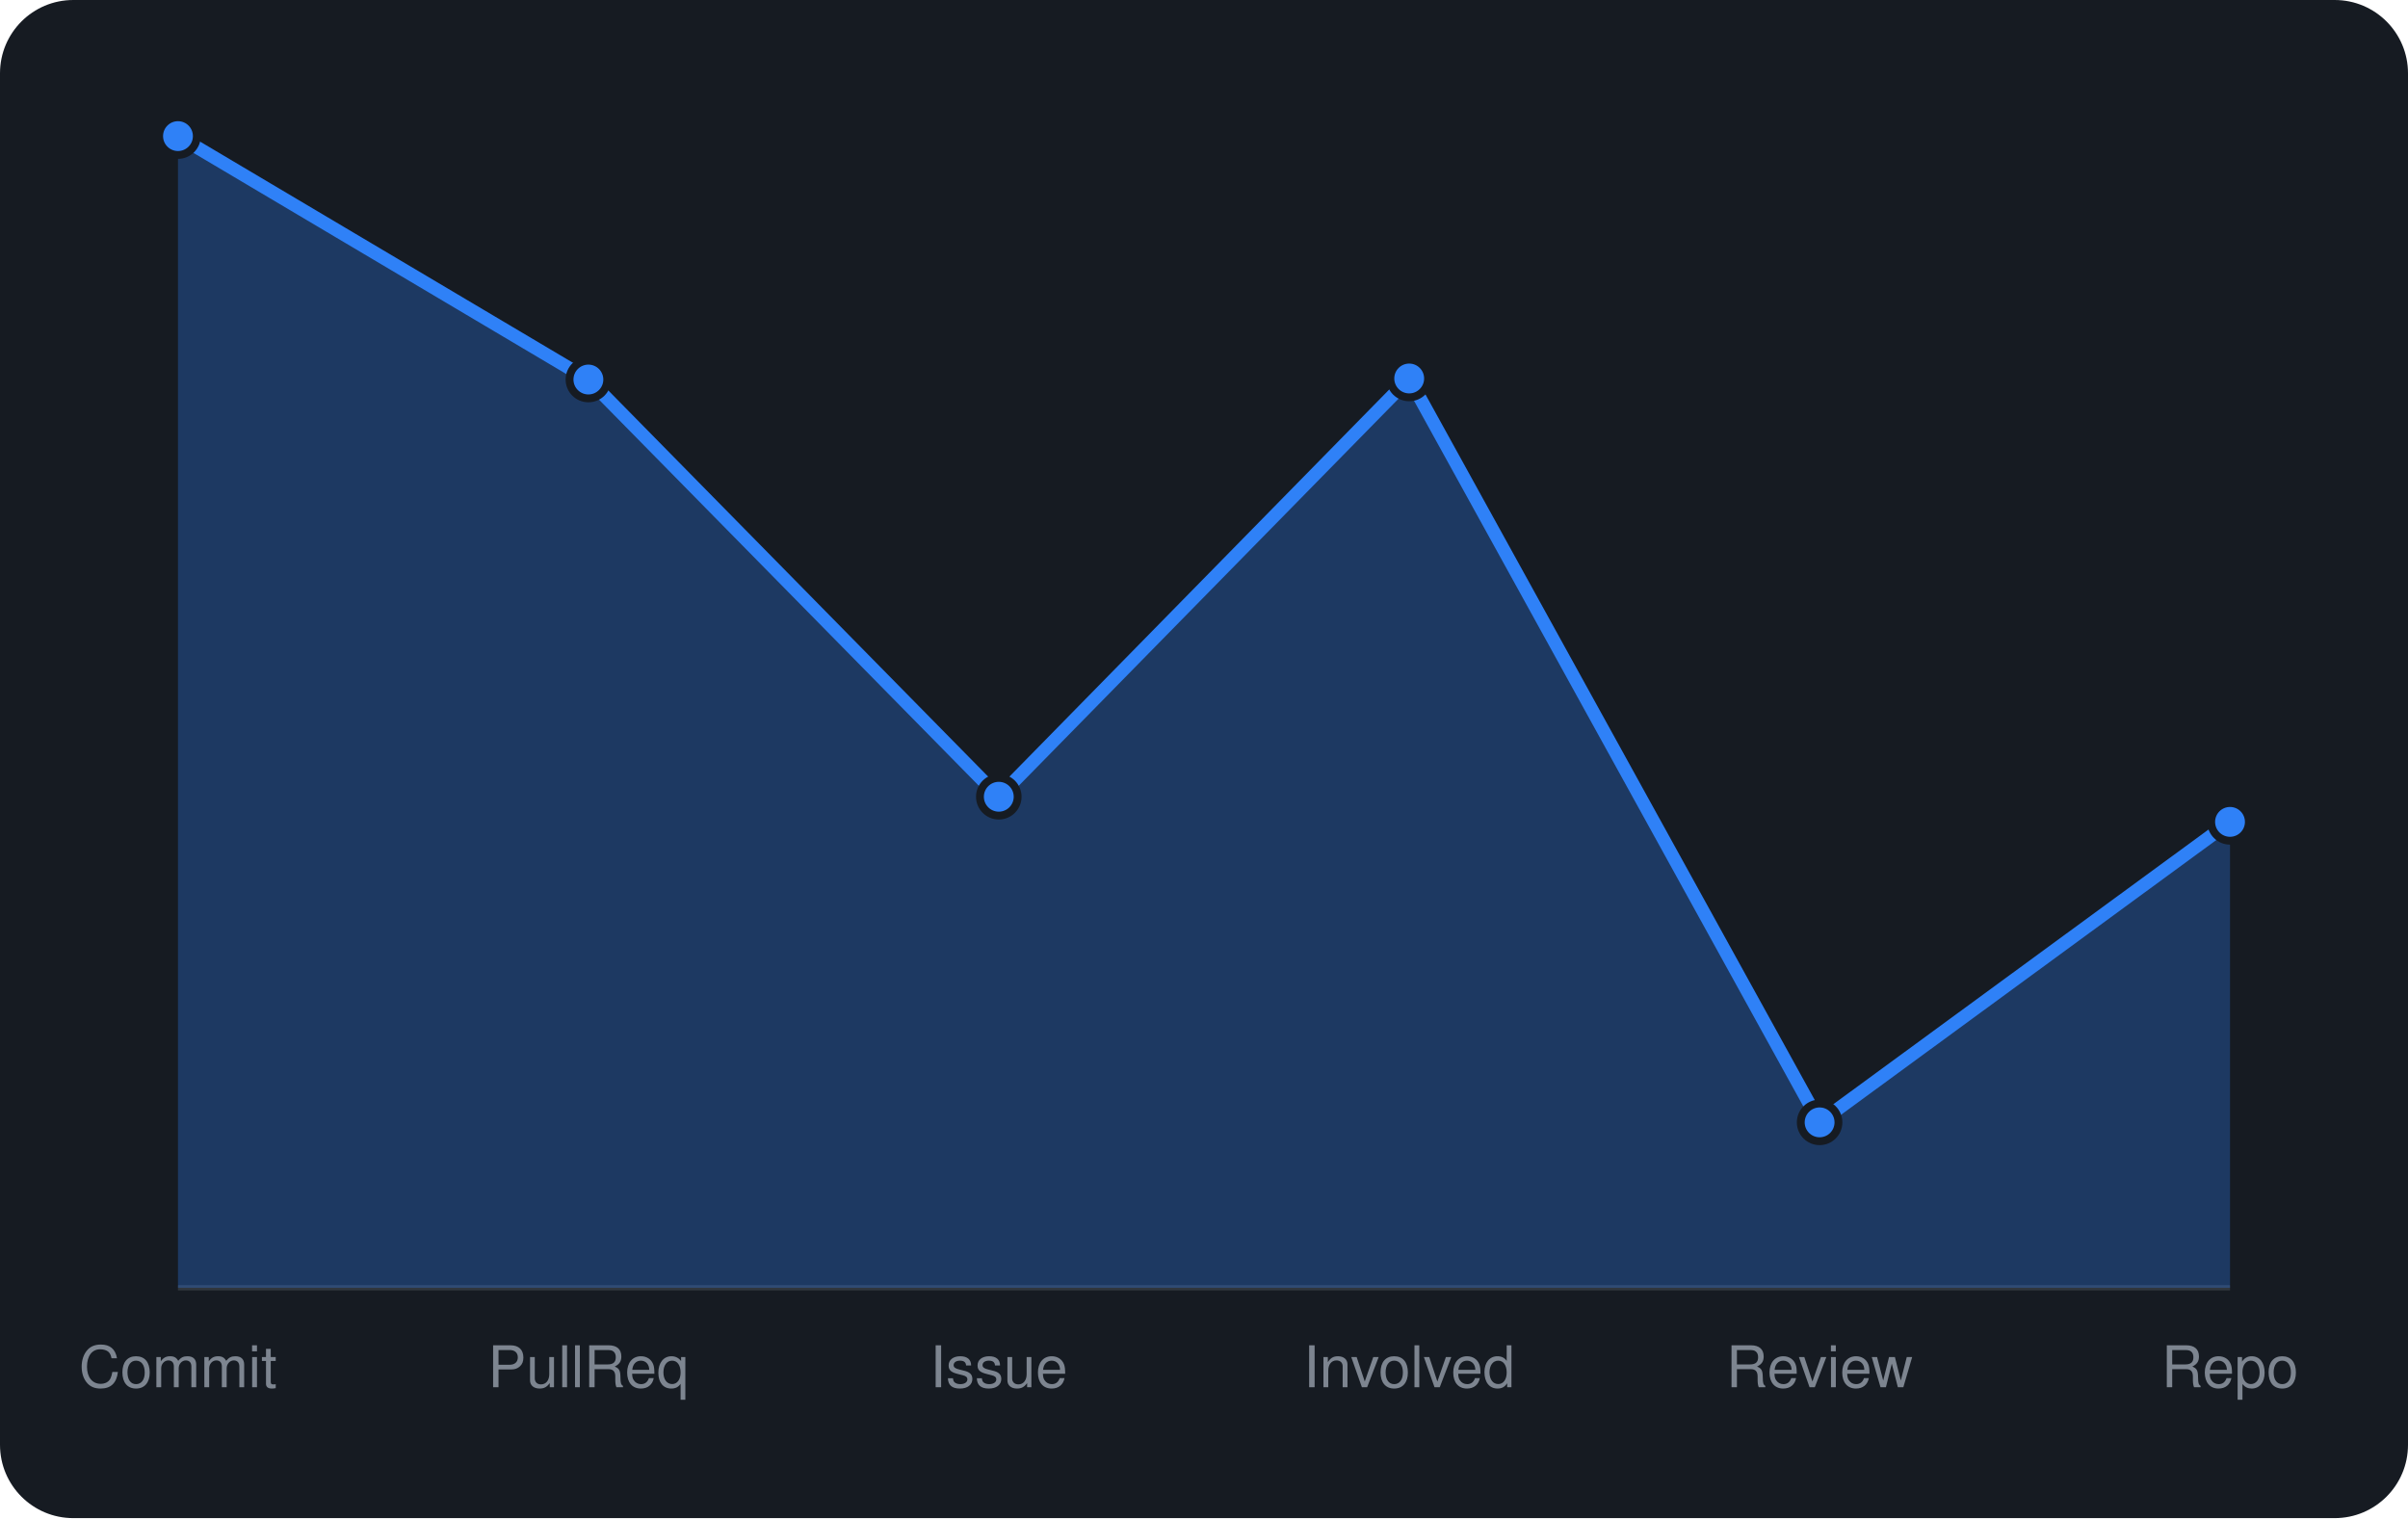
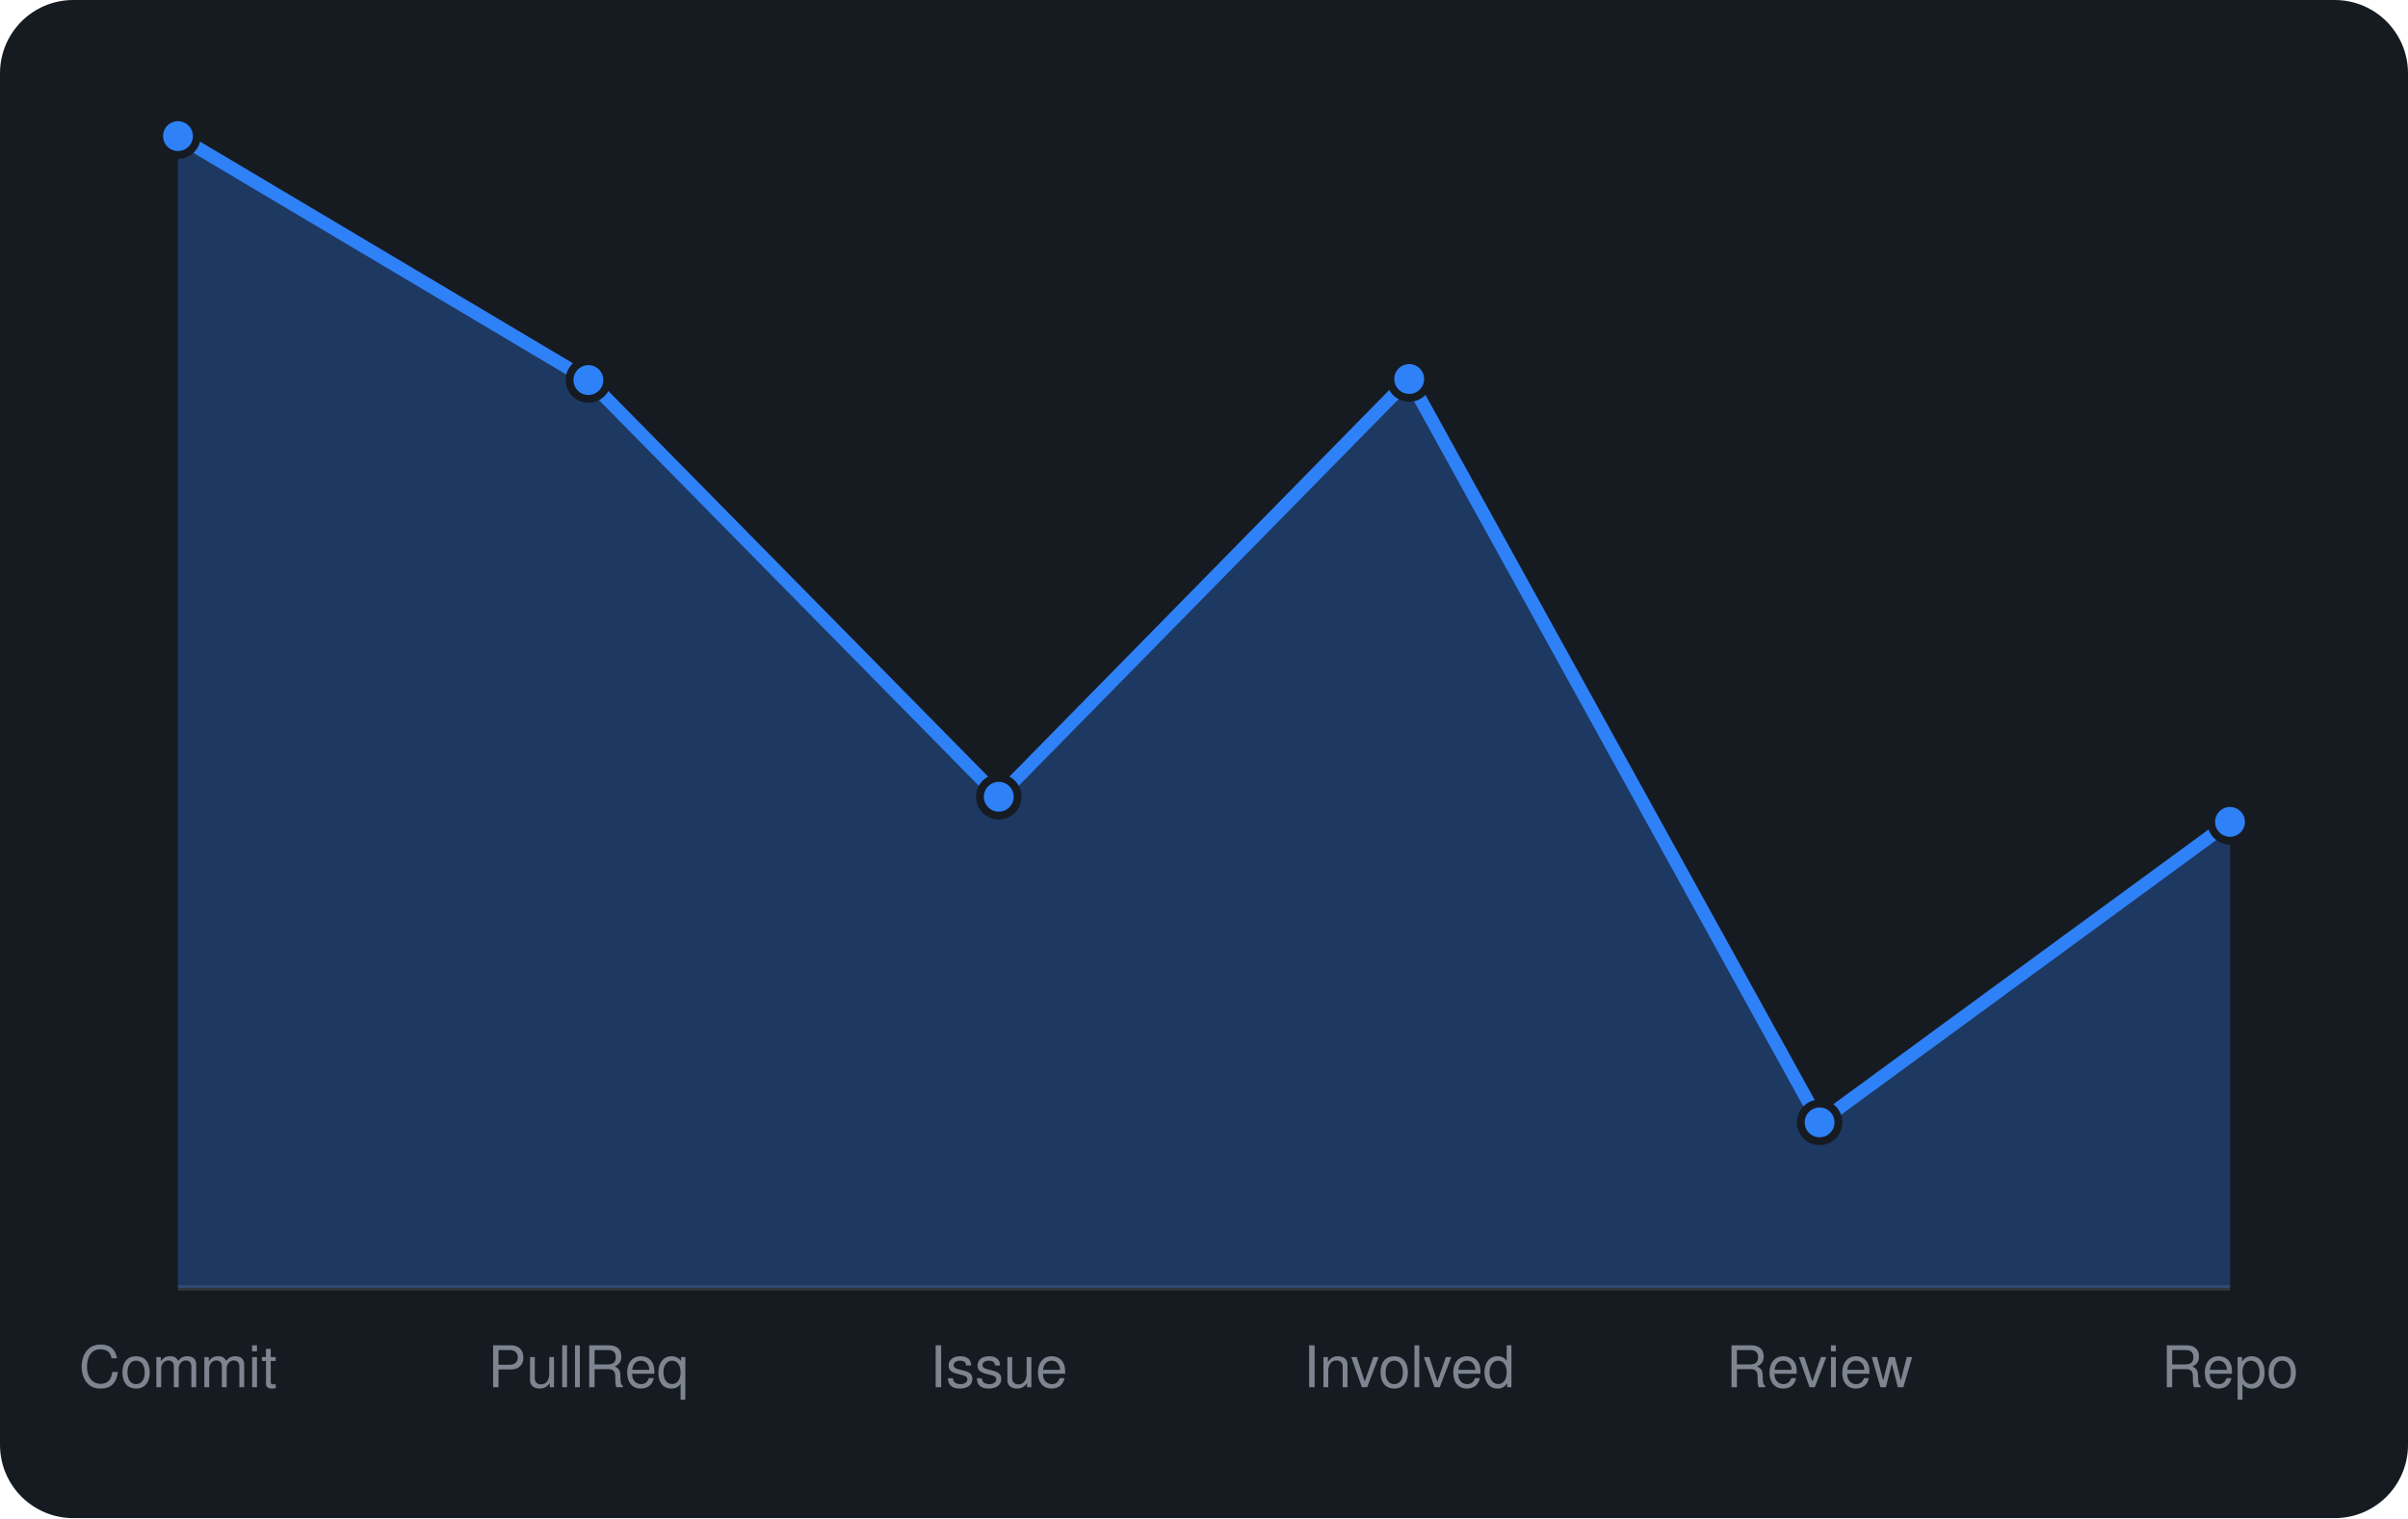
<svg xmlns="http://www.w3.org/2000/svg" viewBox="0 0 460 290" width="460" height="290" font-family="-apple-system,BlinkMacSystemFont,'Segoe UI',Helvetica,Arial,sans-serif">
  <rect width="460" height="290" rx="14" fill="#161b22" />
  <line x1="34" y1="246" x2="426" y2="246" stroke="#30363d" />
-   <path d="M34.0 246 L34.0 26.0L112.4 72.5L190.8 152.2L269.2 72.3L347.6 214.4L426.0 157.0 L426.0 246 Z" fill="rgba(47,129,247,0.3)" />
-   <path d="M34.0 26.0L112.4 72.5L190.8 152.2L269.2 72.3L347.6 214.4L426.0 157.0" fill="none" stroke="#2f81f7" stroke-width="2.5" stroke-linejoin="round" />
+   <path d="M34.0 246 L34.0 26.0L112.4 72.6L190.8 152.2L269.2 72.4L347.6 214.4L426.0 157.0 L426.0 246 Z" fill="rgba(47,129,247,0.3)" />
+   <path d="M34.0 26.0L112.4 72.6L190.8 152.2L269.2 72.4L347.6 214.4L426.0 157.0" fill="none" stroke="#2f81f7" stroke-width="2.5" stroke-linejoin="round" />
  <circle cx="34.0" cy="26.0" r="3.6" fill="#2f81f7" stroke="#161b22" stroke-width="1.5" />
-   <circle cx="112.4" cy="72.5" r="3.6" fill="#2f81f7" stroke="#161b22" stroke-width="1.5" />
+   <circle cx="112.4" cy="72.6" r="3.6" fill="#2f81f7" stroke="#161b22" stroke-width="1.5" />
  <circle cx="190.8" cy="152.2" r="3.6" fill="#2f81f7" stroke="#161b22" stroke-width="1.5" />
-   <circle cx="269.2" cy="72.3" r="3.6" fill="#2f81f7" stroke="#161b22" stroke-width="1.5" />
+   <circle cx="269.2" cy="72.4" r="3.6" fill="#2f81f7" stroke="#161b22" stroke-width="1.5" />
  <circle cx="347.6" cy="214.4" r="3.6" fill="#2f81f7" stroke="#161b22" stroke-width="1.5" />
  <circle cx="426.0" cy="157.0" r="3.6" fill="#2f81f7" stroke="#161b22" stroke-width="1.5" />
  <text x="34.0" y="265" text-anchor="middle" font-size="11" fill="#7d8590">Commit</text>
  <text x="112.4" y="265" text-anchor="middle" font-size="11" fill="#7d8590">PullReq</text>
  <text x="190.8" y="265" text-anchor="middle" font-size="11" fill="#7d8590">Issue</text>
  <text x="269.2" y="265" text-anchor="middle" font-size="11" fill="#7d8590">Involved</text>
  <text x="347.6" y="265" text-anchor="middle" font-size="11" fill="#7d8590">Review</text>
  <text x="426.0" y="265" text-anchor="middle" font-size="11" fill="#7d8590">Repo</text>
</svg>
